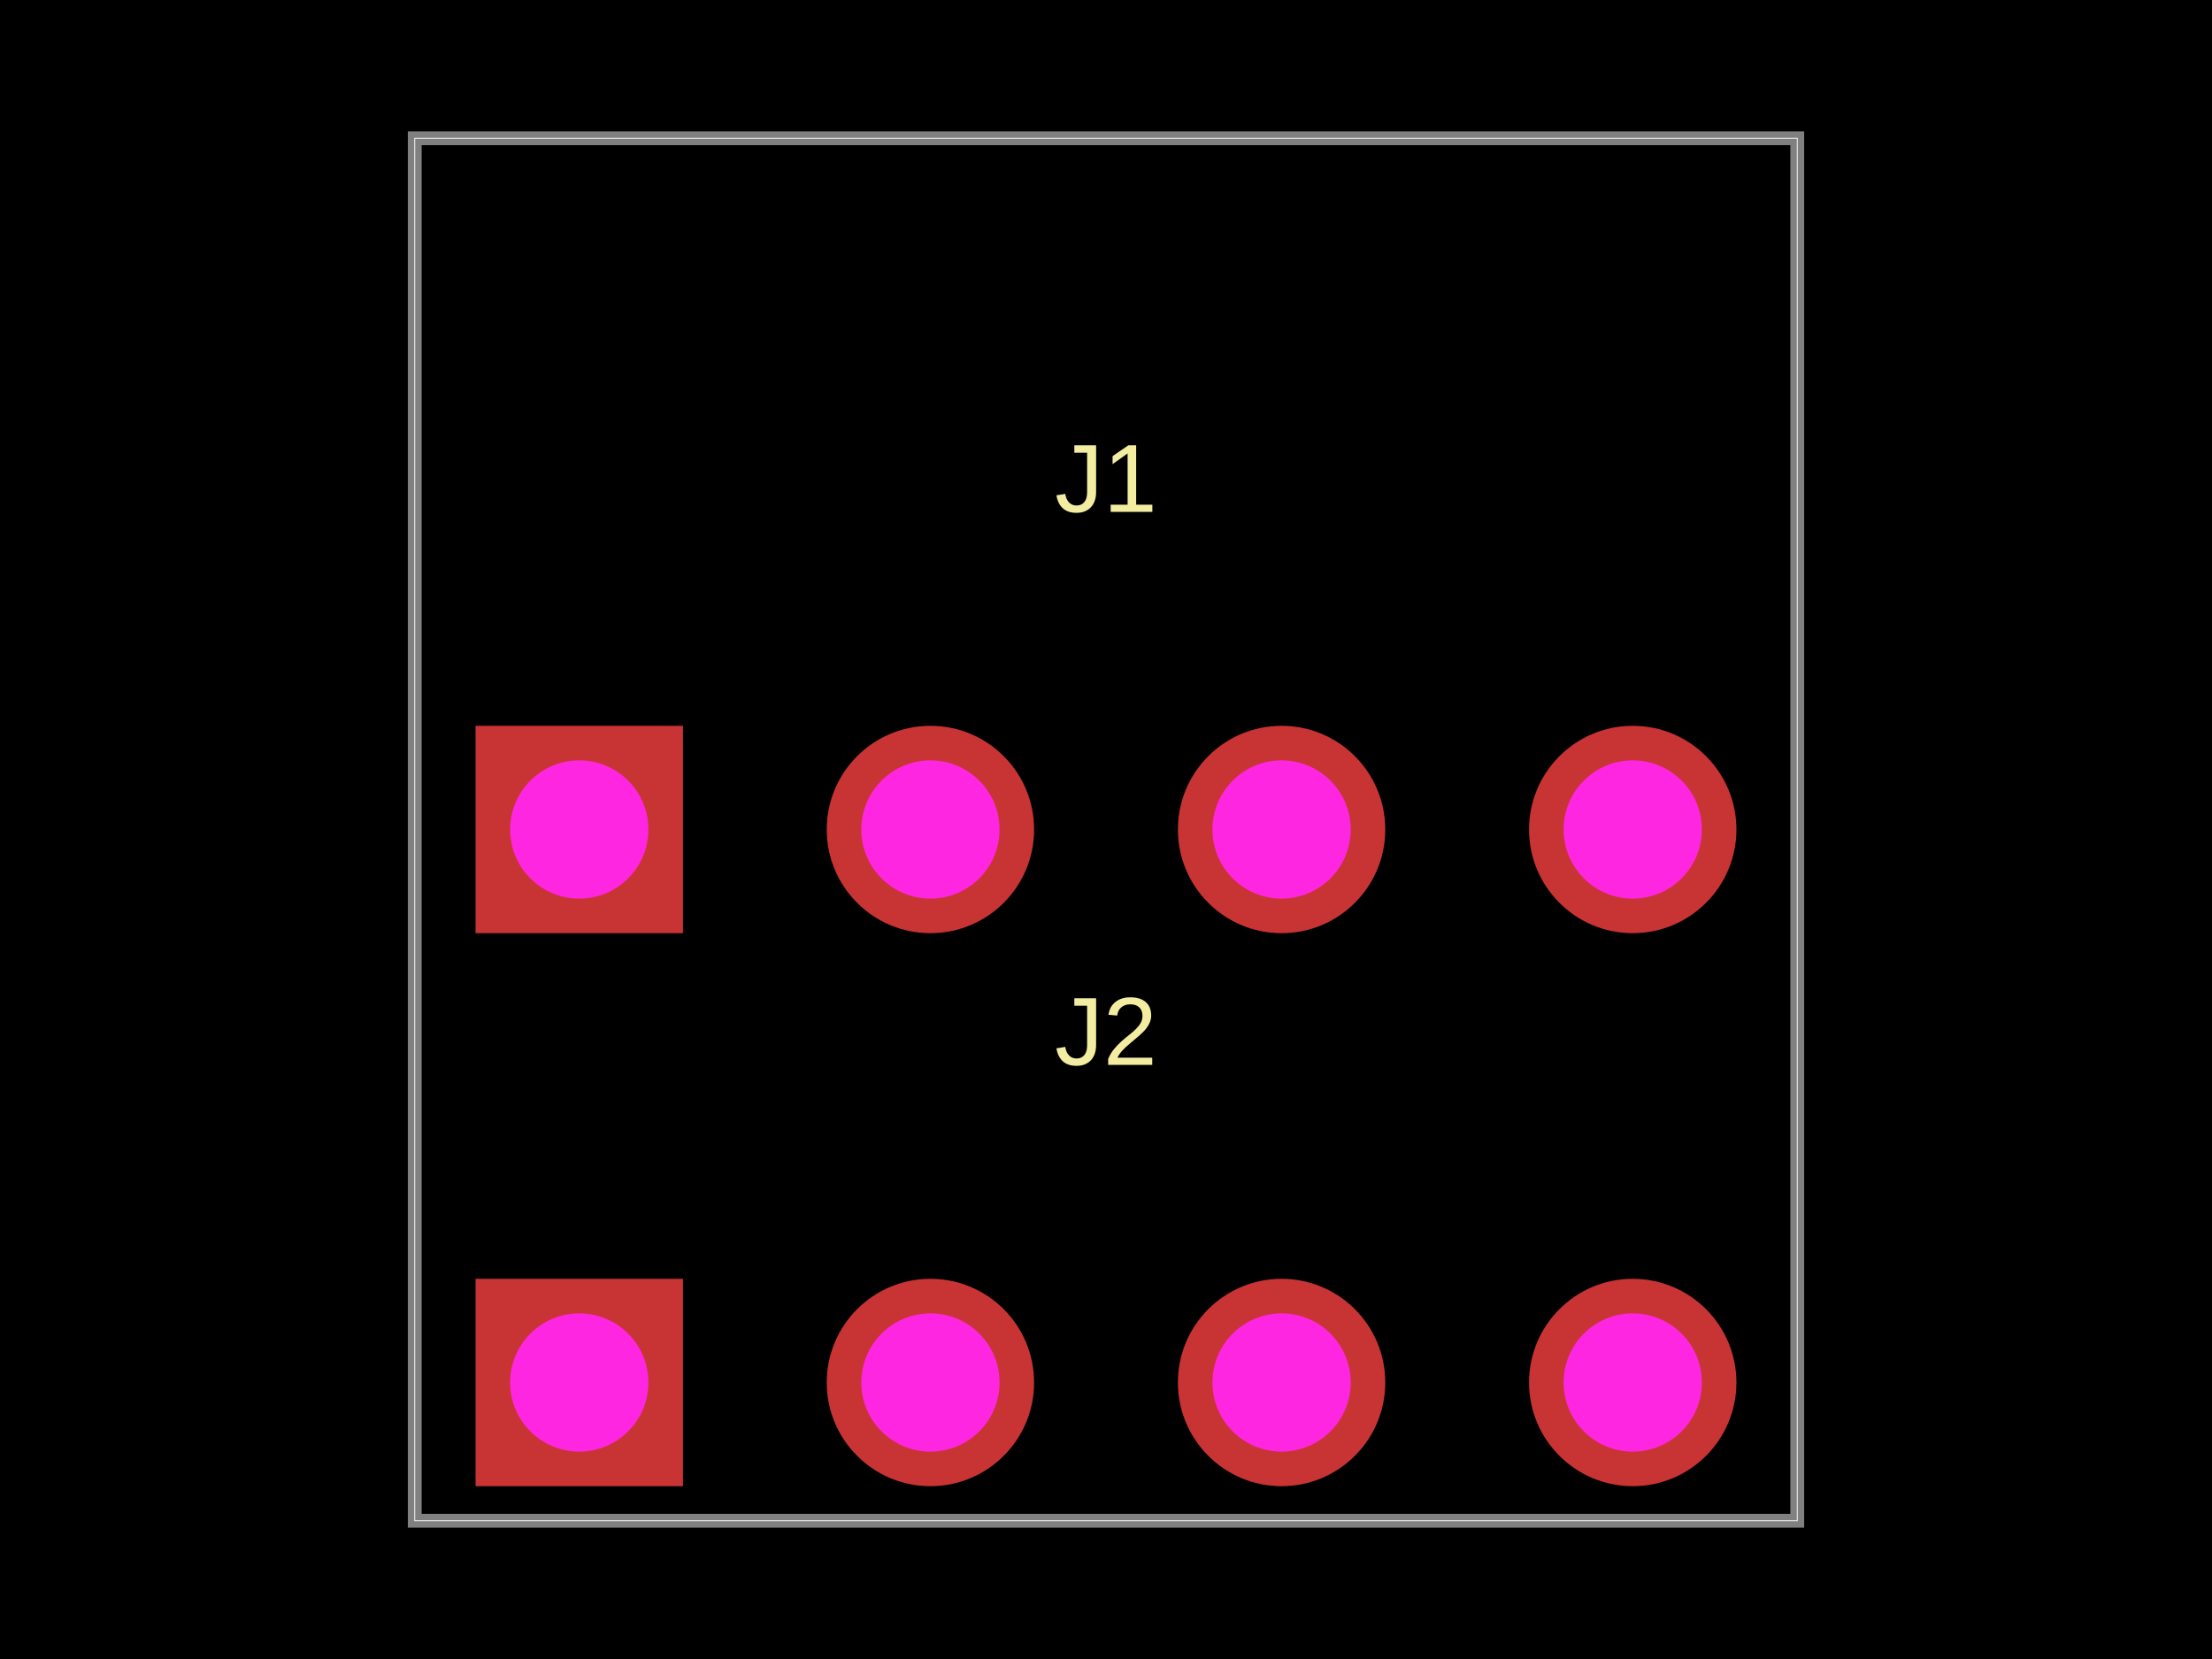
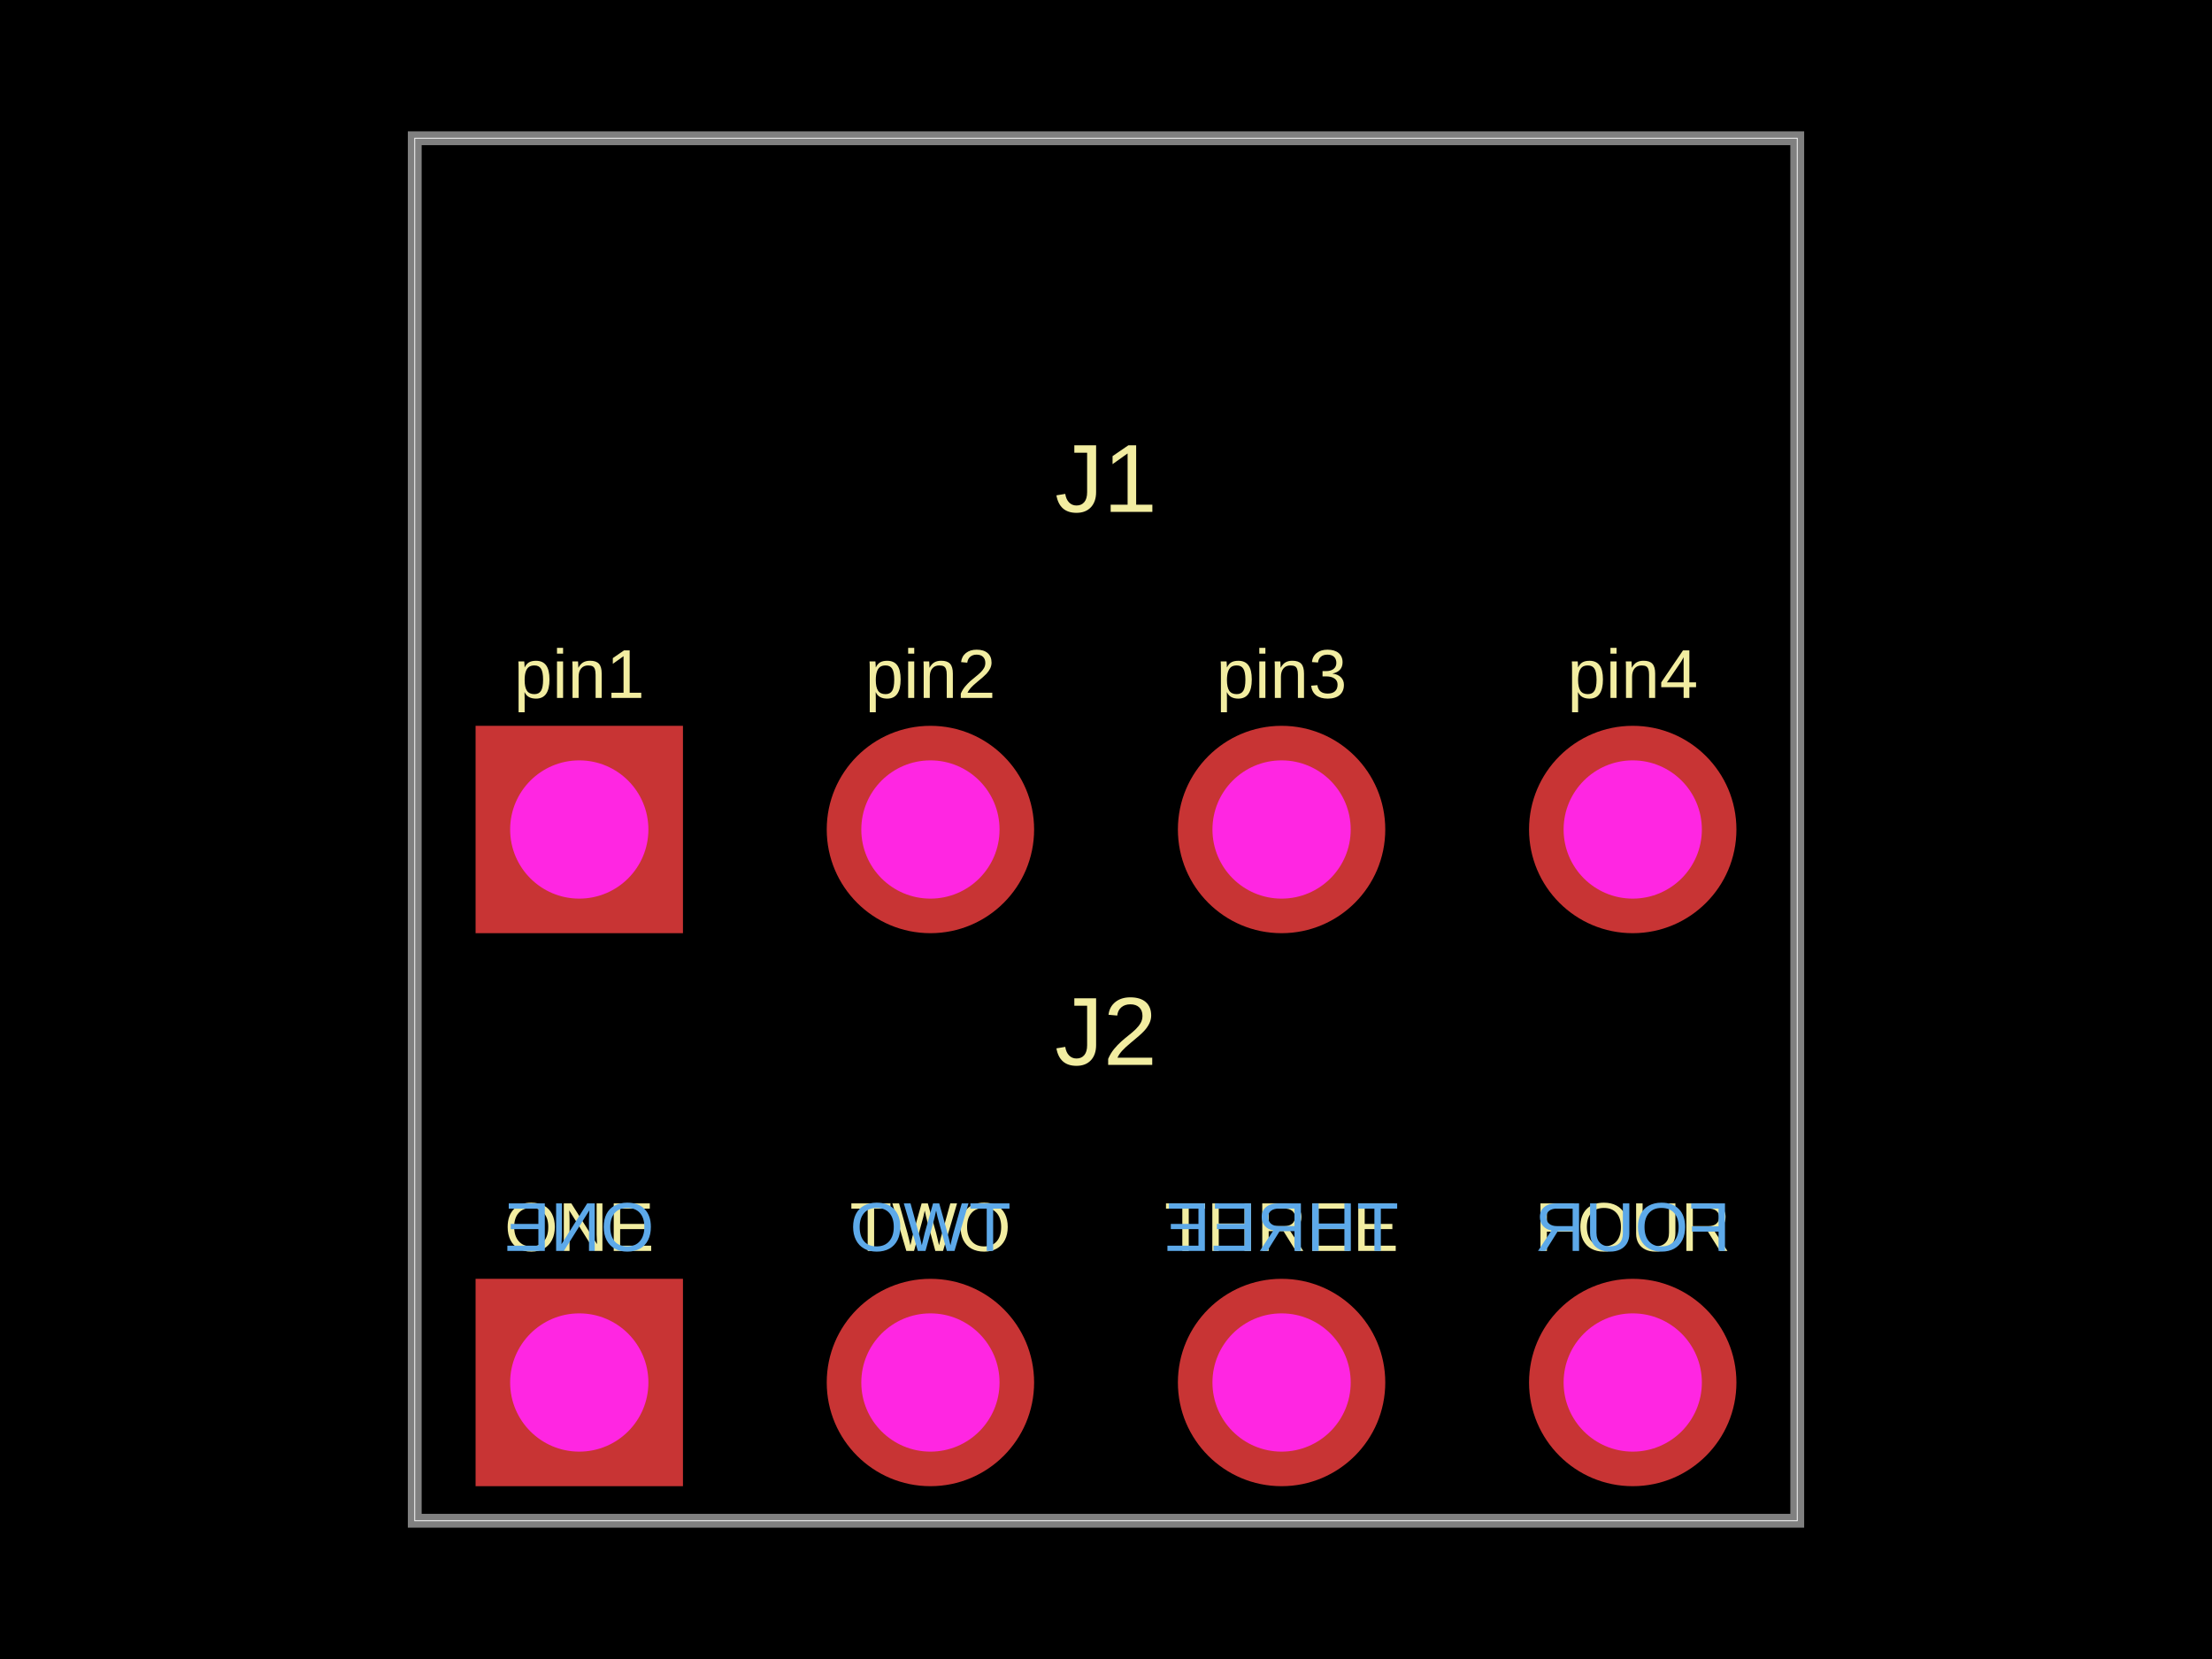
<svg xmlns="http://www.w3.org/2000/svg" width="800" height="600" data-software-used-string="@tscircuit/core@0.0.614">
  <style />
  <rect class="boundary" x="0" y="0" fill="#000" width="800" height="600" />
  <rect class="pcb-boundary" fill="none" stroke="#fff" stroke-width="0.3" x="150" y="50" width="500" height="500" />
  <path class="pcb-board" d="M 150 550 L 650 550 L 650 50 L 150 50 Z" fill="none" stroke="rgba(255, 255, 255, 0.5)" stroke-width="5" />
+   <text x="0" y="0" dx="0" dy="0" fill="#f2eda1" font-family="Arial, sans-serif" font-size="25" text-anchor="middle" dominant-baseline="central" transform="matrix(1,0,0,1,209.5,243.75)" class="pcb-silkscreen-text pcb-silkscreen-top" data-pcb-silkscreen-text-id="pcb_component_0" stroke="none">pin1</text>
+   <text x="0" y="0" dx="0" dy="0" fill="#f2eda1" font-family="Arial, sans-serif" font-size="25" text-anchor="middle" dominant-baseline="central" transform="matrix(1,0,0,1,336.5,243.75)" class="pcb-silkscreen-text pcb-silkscreen-top" data-pcb-silkscreen-text-id="pcb_component_0" stroke="none">pin2</text>
+   <text x="0" y="0" dx="0" dy="0" fill="#f2eda1" font-family="Arial, sans-serif" font-size="25" text-anchor="middle" dominant-baseline="central" transform="matrix(1,0,0,1,463.5,243.75)" class="pcb-silkscreen-text pcb-silkscreen-top" data-pcb-silkscreen-text-id="pcb_component_0" stroke="none">pin3</text>
+   <text x="0" y="0" dx="0" dy="0" fill="#f2eda1" font-family="Arial, sans-serif" font-size="25" text-anchor="middle" dominant-baseline="central" transform="matrix(1,0,0,1,590.5,243.75)" class="pcb-silkscreen-text pcb-silkscreen-top" data-pcb-silkscreen-text-id="pcb_component_0" stroke="none">pin4</text>
  <text x="0" y="0" dx="0" dy="0" fill="#f2eda1" font-family="Arial, sans-serif" font-size="35" text-anchor="middle" dominant-baseline="central" transform="matrix(1,0,0,1,400,173)" class="pcb-silkscreen-text pcb-silkscreen-top" data-pcb-silkscreen-text-id="pcb_component_0" stroke="none">J1</text>
+   <text x="0" y="0" dx="0" dy="0" fill="#f2eda1" font-family="Arial, sans-serif" font-size="25" text-anchor="middle" dominant-baseline="central" transform="matrix(1,0,0,1,209.5,443.75)" class="pcb-silkscreen-text pcb-silkscreen-top" data-pcb-silkscreen-text-id="pcb_component_1" stroke="none">ONE</text>
+   <text x="0" y="0" dx="0" dy="0" fill="#5da9e9" font-family="Arial, sans-serif" font-size="25" text-anchor="middle" dominant-baseline="central" transform="matrix(-1,0,0,1,209.5,443.75)" class="pcb-silkscreen-text pcb-silkscreen-bottom" data-pcb-silkscreen-text-id="pcb_component_1" stroke="none">ONE</text>
+   <text x="0" y="0" dx="0" dy="0" fill="#f2eda1" font-family="Arial, sans-serif" font-size="25" text-anchor="middle" dominant-baseline="central" transform="matrix(1,0,0,1,336.5,443.75)" class="pcb-silkscreen-text pcb-silkscreen-top" data-pcb-silkscreen-text-id="pcb_component_1" stroke="none">TWO</text>
+   <text x="0" y="0" dx="0" dy="0" fill="#5da9e9" font-family="Arial, sans-serif" font-size="25" text-anchor="middle" dominant-baseline="central" transform="matrix(-1,0,0,1,336.5,443.75)" class="pcb-silkscreen-text pcb-silkscreen-bottom" data-pcb-silkscreen-text-id="pcb_component_1" stroke="none">TWO</text>
+   <text x="0" y="0" dx="0" dy="0" fill="#f2eda1" font-family="Arial, sans-serif" font-size="25" text-anchor="middle" dominant-baseline="central" transform="matrix(1,0,0,1,463.5,443.75)" class="pcb-silkscreen-text pcb-silkscreen-top" data-pcb-silkscreen-text-id="pcb_component_1" stroke="none">THREE</text>
+   <text x="0" y="0" dx="0" dy="0" fill="#5da9e9" font-family="Arial, sans-serif" font-size="25" text-anchor="middle" dominant-baseline="central" transform="matrix(-1,0,0,1,463.5,443.75)" class="pcb-silkscreen-text pcb-silkscreen-bottom" data-pcb-silkscreen-text-id="pcb_component_1" stroke="none">THREE</text>
+   <text x="0" y="0" dx="0" dy="0" fill="#f2eda1" font-family="Arial, sans-serif" font-size="25" text-anchor="middle" dominant-baseline="central" transform="matrix(1,0,0,1,590.5,443.75)" class="pcb-silkscreen-text pcb-silkscreen-top" data-pcb-silkscreen-text-id="pcb_component_1" stroke="none">FOUR</text>
+   <text x="0" y="0" dx="0" dy="0" fill="#5da9e9" font-family="Arial, sans-serif" font-size="25" text-anchor="middle" dominant-baseline="central" transform="matrix(-1,0,0,1,590.5,443.75)" class="pcb-silkscreen-text pcb-silkscreen-bottom" data-pcb-silkscreen-text-id="pcb_component_1" stroke="none">FOUR</text>
  <text x="0" y="0" dx="0" dy="0" fill="#f2eda1" font-family="Arial, sans-serif" font-size="35" text-anchor="middle" dominant-baseline="central" transform="matrix(1,0,0,1,400,373)" class="pcb-silkscreen-text pcb-silkscreen-top" data-pcb-silkscreen-text-id="pcb_component_1" stroke="none">J2</text>
  <g>
    <rect class="pcb-hole-outer-pad" fill="rgb(200, 52, 52)" x="172" y="262.5" width="75" height="75" />
    <circle class="pcb-hole-inner" fill="#FF26E2" cx="209.5" cy="300" r="25" />
  </g>
  <g>
    <circle class="pcb-hole-outer" fill="rgb(200, 52, 52)" cx="336.5" cy="300" r="37.5" />
    <circle class="pcb-hole-inner" fill="#FF26E2" cx="336.5" cy="300" r="25" />
  </g>
  <g>
    <circle class="pcb-hole-outer" fill="rgb(200, 52, 52)" cx="463.5" cy="300" r="37.5" />
    <circle class="pcb-hole-inner" fill="#FF26E2" cx="463.5" cy="300" r="25" />
  </g>
  <g>
    <circle class="pcb-hole-outer" fill="rgb(200, 52, 52)" cx="590.5" cy="300" r="37.5" />
    <circle class="pcb-hole-inner" fill="#FF26E2" cx="590.5" cy="300" r="25" />
  </g>
  <g>
    <rect class="pcb-hole-outer-pad" fill="rgb(200, 52, 52)" x="172" y="462.5" width="75" height="75" />
    <circle class="pcb-hole-inner" fill="#FF26E2" cx="209.5" cy="500" r="25" />
  </g>
  <g>
    <circle class="pcb-hole-outer" fill="rgb(200, 52, 52)" cx="336.5" cy="500" r="37.5" />
    <circle class="pcb-hole-inner" fill="#FF26E2" cx="336.5" cy="500" r="25" />
  </g>
  <g>
    <circle class="pcb-hole-outer" fill="rgb(200, 52, 52)" cx="463.5" cy="500" r="37.5" />
    <circle class="pcb-hole-inner" fill="#FF26E2" cx="463.5" cy="500" r="25" />
  </g>
  <g>
    <circle class="pcb-hole-outer" fill="rgb(200, 52, 52)" cx="590.5" cy="500" r="37.5" />
    <circle class="pcb-hole-inner" fill="#FF26E2" cx="590.5" cy="500" r="25" />
  </g>
</svg>
